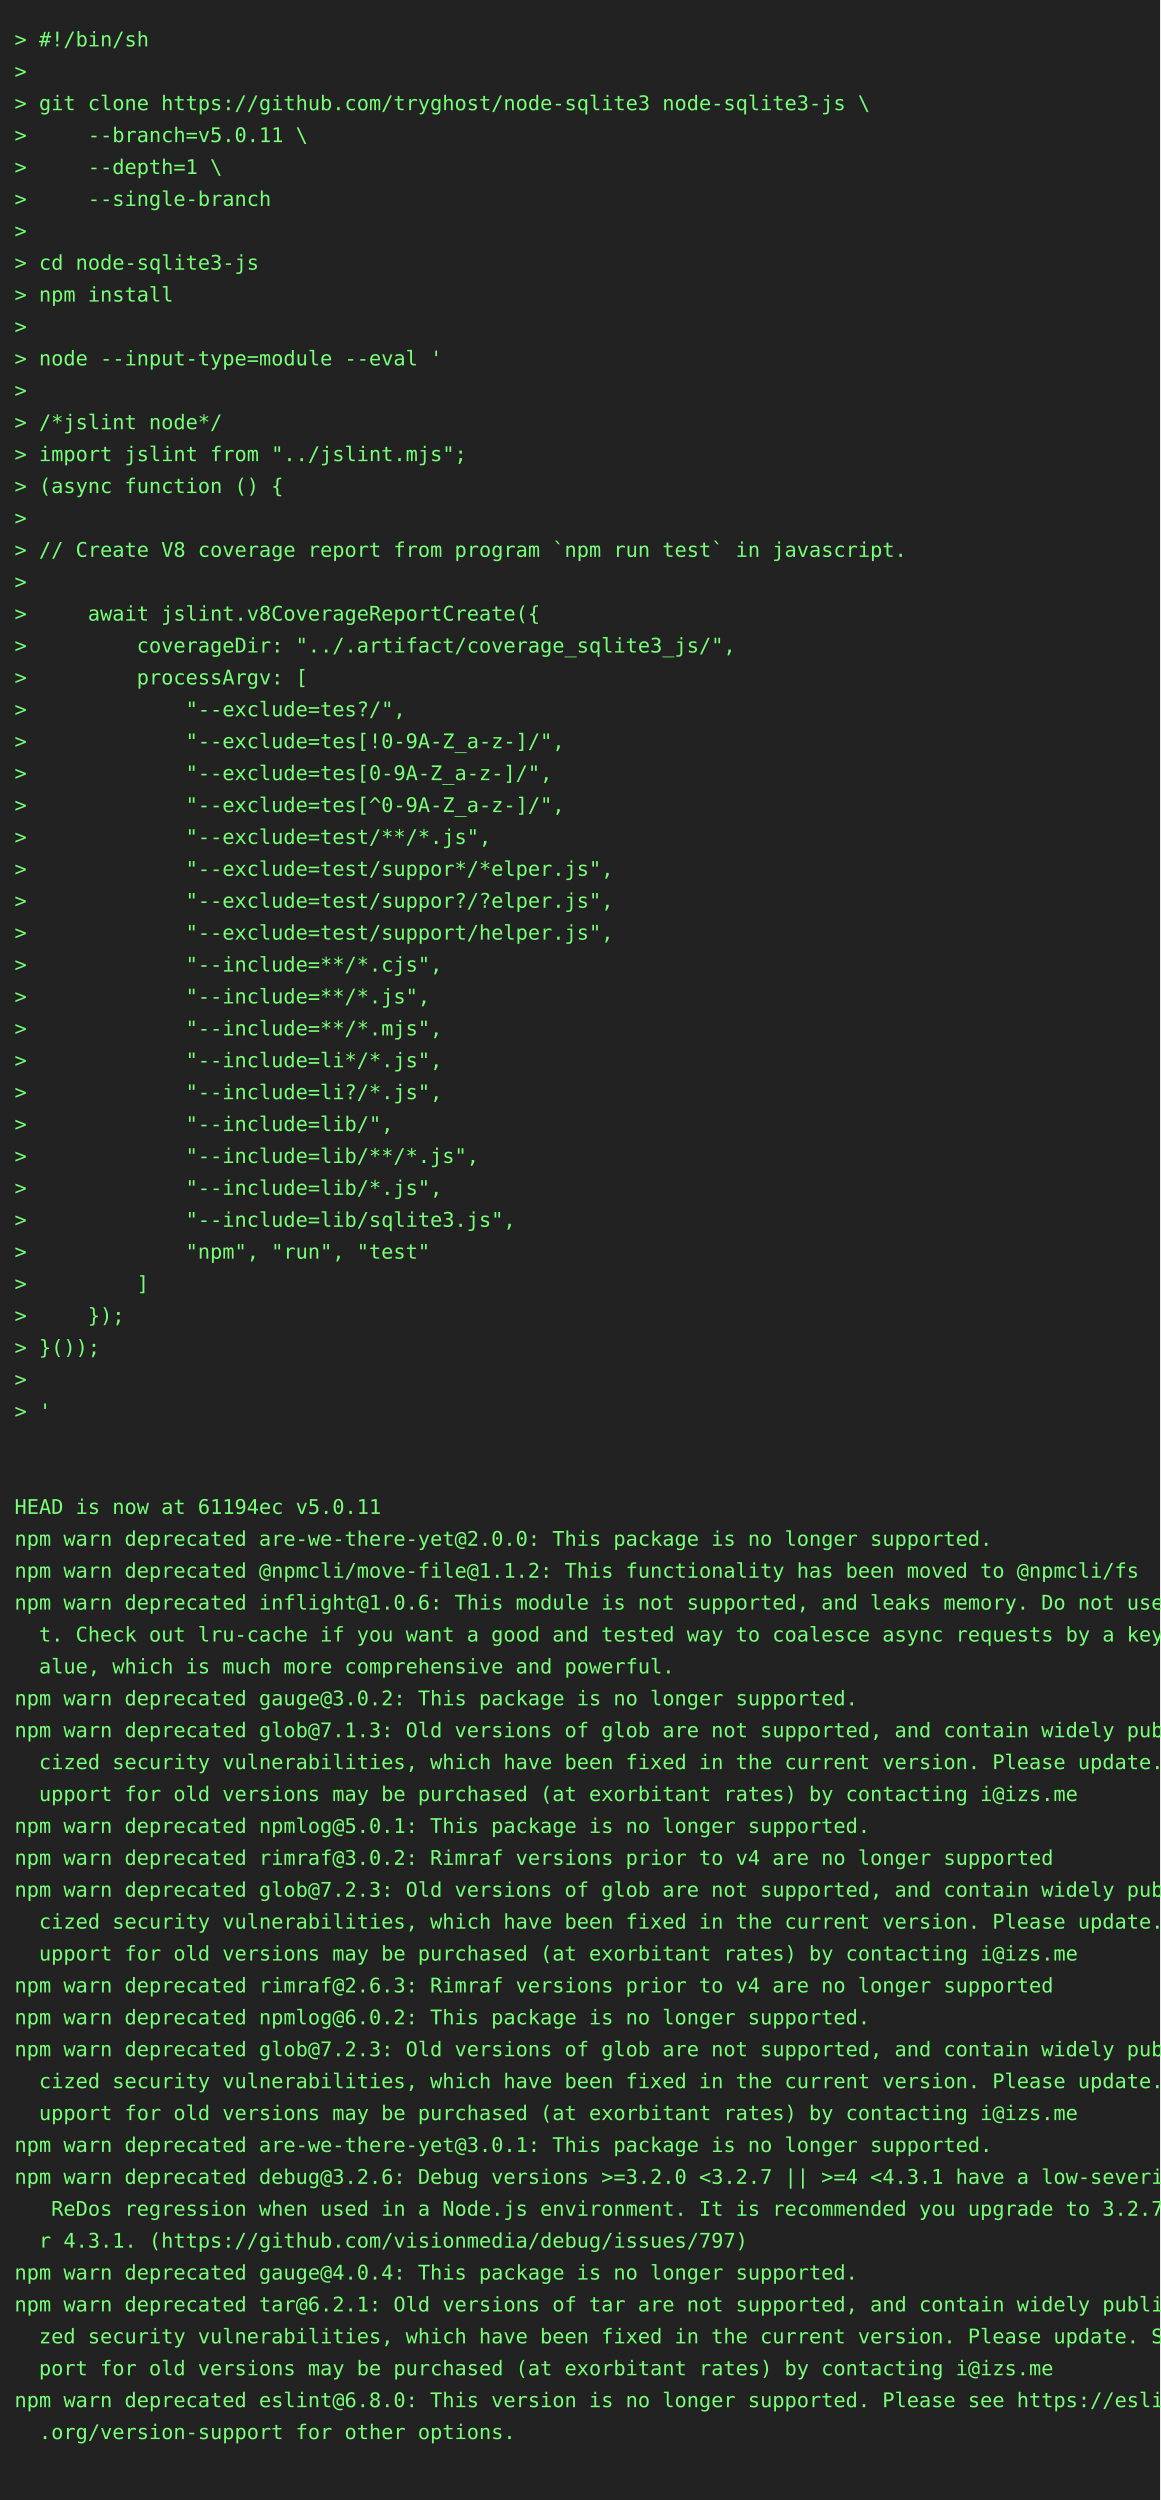
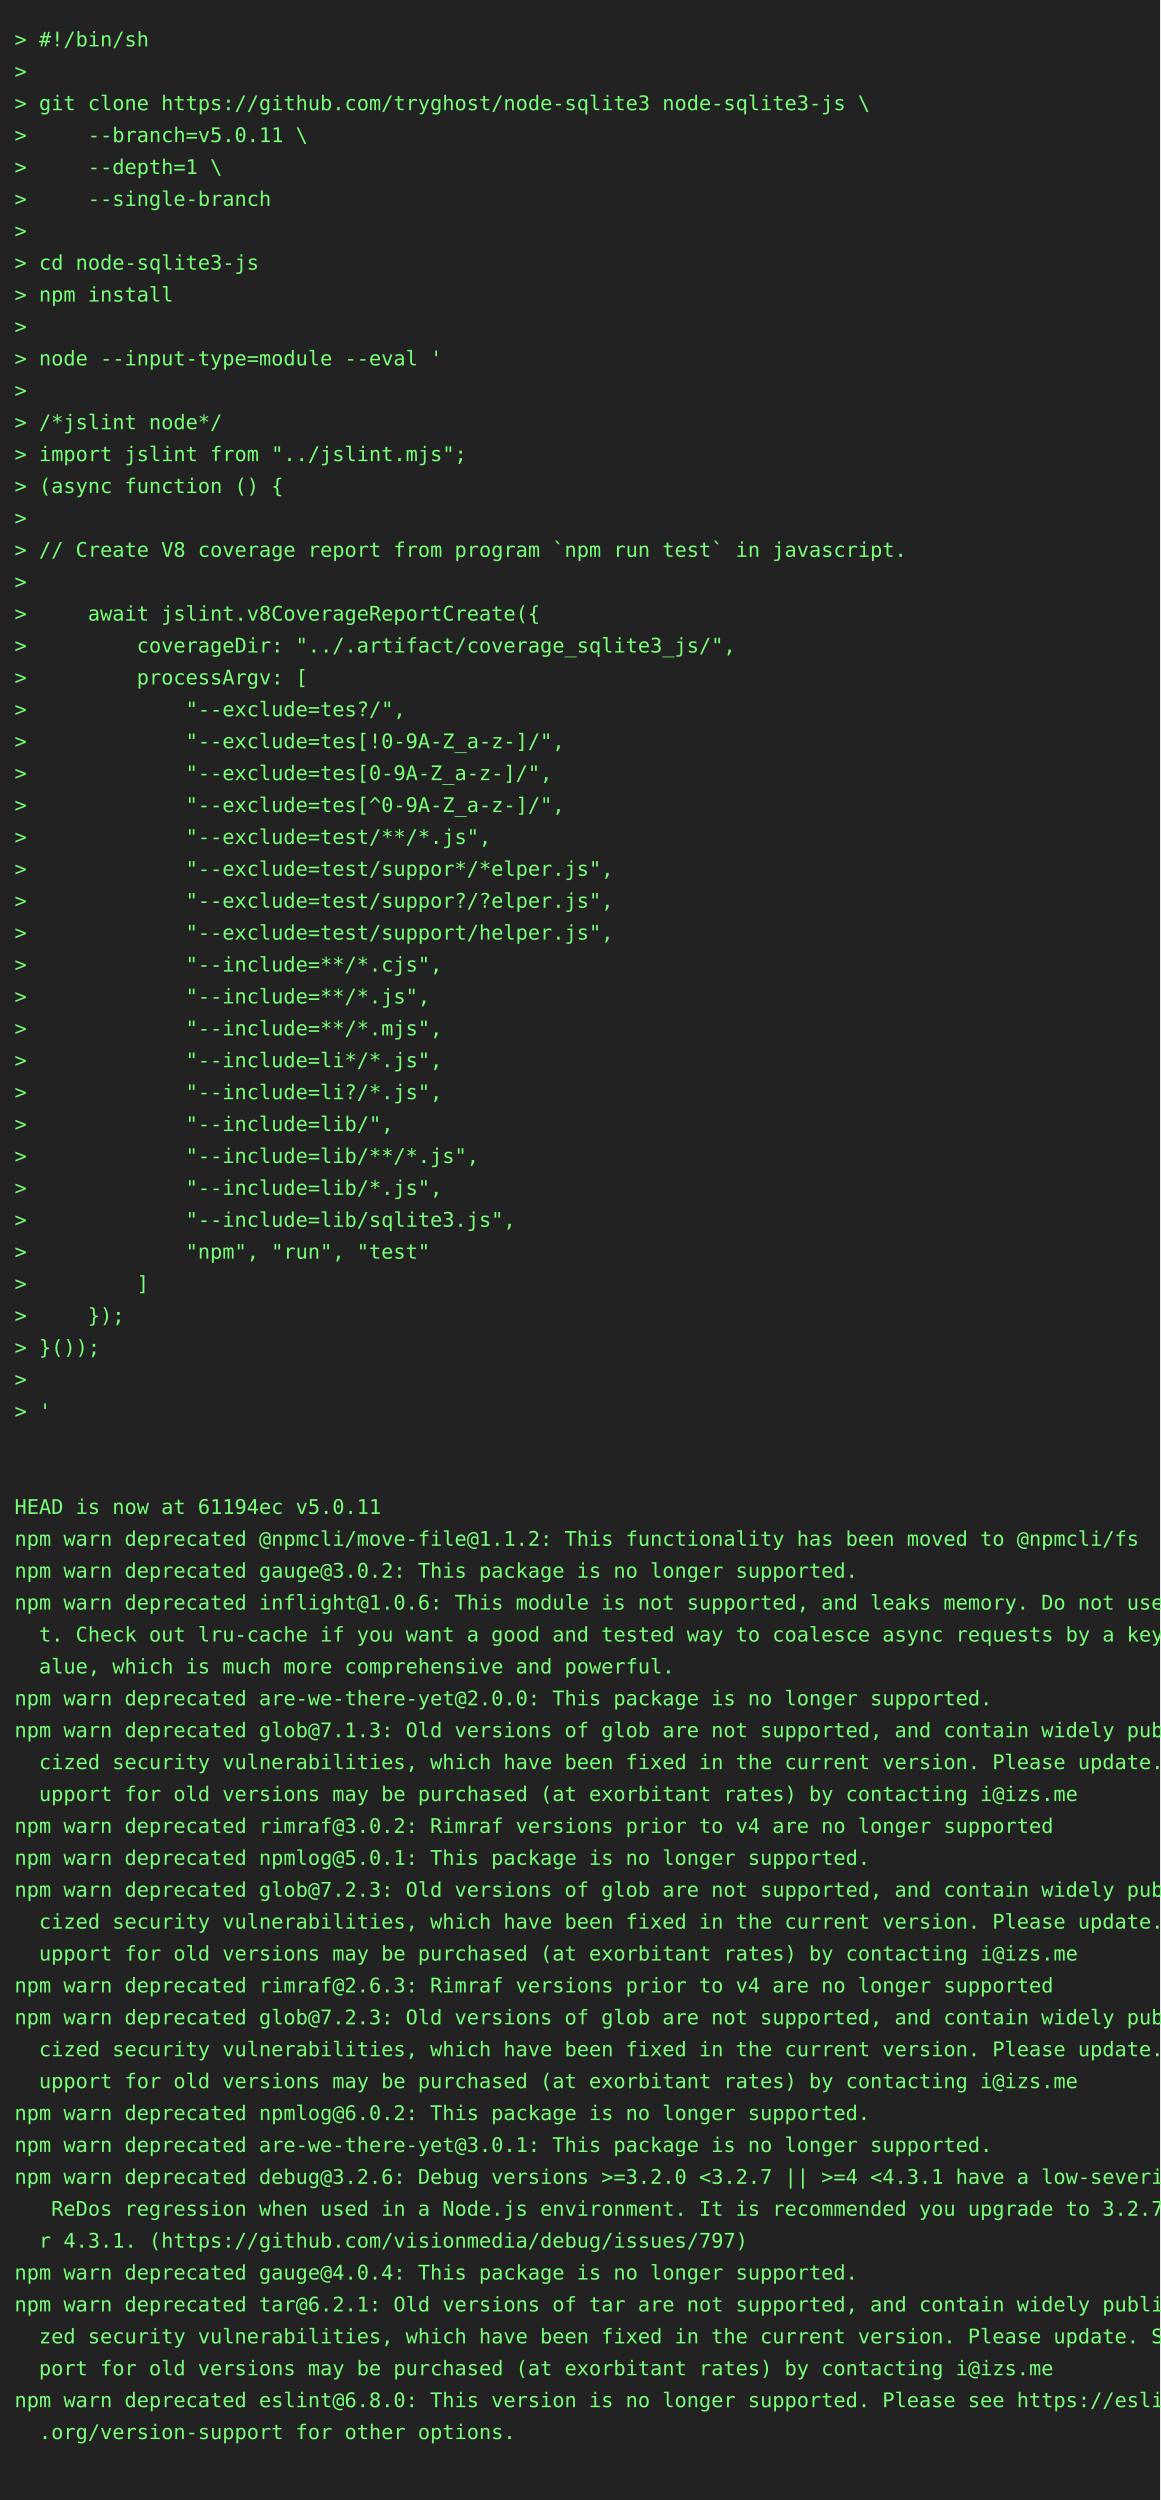
<svg xmlns="http://www.w3.org/2000/svg" height="1724" width="800">
  <rect height="1724" fill="#222" width="800" />
  <text fill="#7f7" font-family="consolas, menlo, monospace" font-size="14" xml:space="preserve">
    <tspan lengthAdjust="spacingAndGlyphs" textLength="768" x="10" y="32">&gt; #!/bin/sh                                                                                      </tspan>
    <tspan lengthAdjust="spacingAndGlyphs" textLength="768" x="10" y="54">&gt;                                                                                                </tspan>
    <tspan lengthAdjust="spacingAndGlyphs" textLength="768" x="10" y="76">&gt; git clone https://github.com/tryghost/node-sqlite3 node-sqlite3-js \                           </tspan>
    <tspan lengthAdjust="spacingAndGlyphs" textLength="768" x="10" y="98">&gt;     --branch=v5.0.11 \                                                                         </tspan>
    <tspan lengthAdjust="spacingAndGlyphs" textLength="768" x="10" y="120">&gt;     --depth=1 \                                                                                </tspan>
    <tspan lengthAdjust="spacingAndGlyphs" textLength="768" x="10" y="142">&gt;     --single-branch                                                                            </tspan>
    <tspan lengthAdjust="spacingAndGlyphs" textLength="768" x="10" y="164">&gt;                                                                                                </tspan>
    <tspan lengthAdjust="spacingAndGlyphs" textLength="768" x="10" y="186">&gt; cd node-sqlite3-js                                                                             </tspan>
    <tspan lengthAdjust="spacingAndGlyphs" textLength="768" x="10" y="208">&gt; npm install                                                                                    </tspan>
    <tspan lengthAdjust="spacingAndGlyphs" textLength="768" x="10" y="230">&gt;                                                                                                </tspan>
    <tspan lengthAdjust="spacingAndGlyphs" textLength="768" x="10" y="252">&gt; node --input-type=module --eval '                                                              </tspan>
    <tspan lengthAdjust="spacingAndGlyphs" textLength="768" x="10" y="274">&gt;                                                                                                </tspan>
    <tspan lengthAdjust="spacingAndGlyphs" textLength="768" x="10" y="296">&gt; /*jslint node*/                                                                                </tspan>
    <tspan lengthAdjust="spacingAndGlyphs" textLength="768" x="10" y="318">&gt; import jslint from "../jslint.mjs";                                                            </tspan>
    <tspan lengthAdjust="spacingAndGlyphs" textLength="768" x="10" y="340">&gt; (async function () {                                                                           </tspan>
    <tspan lengthAdjust="spacingAndGlyphs" textLength="768" x="10" y="362">&gt;                                                                                                </tspan>
    <tspan lengthAdjust="spacingAndGlyphs" textLength="768" x="10" y="384">&gt; // Create V8 coverage report from program `npm run test` in javascript.                        </tspan>
    <tspan lengthAdjust="spacingAndGlyphs" textLength="768" x="10" y="406">&gt;                                                                                                </tspan>
    <tspan lengthAdjust="spacingAndGlyphs" textLength="768" x="10" y="428">&gt;     await jslint.v8CoverageReportCreate({                                                      </tspan>
    <tspan lengthAdjust="spacingAndGlyphs" textLength="768" x="10" y="450">&gt;         coverageDir: "../.artifact/coverage_sqlite3_js/",                                      </tspan>
    <tspan lengthAdjust="spacingAndGlyphs" textLength="768" x="10" y="472">&gt;         processArgv: [                                                                         </tspan>
    <tspan lengthAdjust="spacingAndGlyphs" textLength="768" x="10" y="494">&gt;             "--exclude=tes?/",                                                                 </tspan>
    <tspan lengthAdjust="spacingAndGlyphs" textLength="768" x="10" y="516">&gt;             "--exclude=tes[!0-9A-Z_a-z-]/",                                                    </tspan>
    <tspan lengthAdjust="spacingAndGlyphs" textLength="768" x="10" y="538">&gt;             "--exclude=tes[0-9A-Z_a-z-]/",                                                     </tspan>
    <tspan lengthAdjust="spacingAndGlyphs" textLength="768" x="10" y="560">&gt;             "--exclude=tes[^0-9A-Z_a-z-]/",                                                    </tspan>
    <tspan lengthAdjust="spacingAndGlyphs" textLength="768" x="10" y="582">&gt;             "--exclude=test/**/*.js",                                                          </tspan>
    <tspan lengthAdjust="spacingAndGlyphs" textLength="768" x="10" y="604">&gt;             "--exclude=test/suppor*/*elper.js",                                                </tspan>
    <tspan lengthAdjust="spacingAndGlyphs" textLength="768" x="10" y="626">&gt;             "--exclude=test/suppor?/?elper.js",                                                </tspan>
    <tspan lengthAdjust="spacingAndGlyphs" textLength="768" x="10" y="648">&gt;             "--exclude=test/support/helper.js",                                                </tspan>
    <tspan lengthAdjust="spacingAndGlyphs" textLength="768" x="10" y="670">&gt;             "--include=**/*.cjs",                                                              </tspan>
    <tspan lengthAdjust="spacingAndGlyphs" textLength="768" x="10" y="692">&gt;             "--include=**/*.js",                                                               </tspan>
    <tspan lengthAdjust="spacingAndGlyphs" textLength="768" x="10" y="714">&gt;             "--include=**/*.mjs",                                                              </tspan>
    <tspan lengthAdjust="spacingAndGlyphs" textLength="768" x="10" y="736">&gt;             "--include=li*/*.js",                                                              </tspan>
    <tspan lengthAdjust="spacingAndGlyphs" textLength="768" x="10" y="758">&gt;             "--include=li?/*.js",                                                              </tspan>
    <tspan lengthAdjust="spacingAndGlyphs" textLength="768" x="10" y="780">&gt;             "--include=lib/",                                                                  </tspan>
    <tspan lengthAdjust="spacingAndGlyphs" textLength="768" x="10" y="802">&gt;             "--include=lib/**/*.js",                                                           </tspan>
    <tspan lengthAdjust="spacingAndGlyphs" textLength="768" x="10" y="824">&gt;             "--include=lib/*.js",                                                              </tspan>
    <tspan lengthAdjust="spacingAndGlyphs" textLength="768" x="10" y="846">&gt;             "--include=lib/sqlite3.js",                                                        </tspan>
    <tspan lengthAdjust="spacingAndGlyphs" textLength="768" x="10" y="868">&gt;             "npm", "run", "test"                                                               </tspan>
    <tspan lengthAdjust="spacingAndGlyphs" textLength="768" x="10" y="890">&gt;         ]                                                                                      </tspan>
    <tspan lengthAdjust="spacingAndGlyphs" textLength="768" x="10" y="912">&gt;     });                                                                                        </tspan>
    <tspan lengthAdjust="spacingAndGlyphs" textLength="768" x="10" y="934">&gt; }());                                                                                          </tspan>
    <tspan lengthAdjust="spacingAndGlyphs" textLength="768" x="10" y="956">&gt;                                                                                                </tspan>
    <tspan lengthAdjust="spacingAndGlyphs" textLength="768" x="10" y="978">&gt; '                                                                                              </tspan>
    <tspan lengthAdjust="spacingAndGlyphs" textLength="768" x="10" y="1000">                                                                                                 </tspan>
    <tspan lengthAdjust="spacingAndGlyphs" textLength="768" x="10" y="1022">                                                                                                 </tspan>
    <tspan lengthAdjust="spacingAndGlyphs" textLength="768" x="10" y="1044">HEAD is now at 61194ec v5.0.11                                                                   </tspan>
-     <tspan lengthAdjust="spacingAndGlyphs" textLength="768" x="10" y="1066">npm warn deprecated are-we-there-yet@2.0.0: This package is no longer supported.                 </tspan>
-     <tspan lengthAdjust="spacingAndGlyphs" textLength="768" x="10" y="1088">npm warn deprecated @npmcli/move-file@1.1.2: This functionality has been moved to @npmcli/fs     </tspan>
+     <tspan lengthAdjust="spacingAndGlyphs" textLength="768" x="10" y="1066">npm warn deprecated @npmcli/move-file@1.1.2: This functionality has been moved to @npmcli/fs     </tspan>
+     <tspan lengthAdjust="spacingAndGlyphs" textLength="768" x="10" y="1088">npm warn deprecated gauge@3.0.2: This package is no longer supported.                            </tspan>
    <tspan lengthAdjust="spacingAndGlyphs" textLength="768" x="10" y="1110">npm warn deprecated inflight@1.0.6: This module is not supported, and leaks memory. Do not use i\</tspan>
    <tspan lengthAdjust="spacingAndGlyphs" textLength="768" x="10" y="1132">  t. Check out lru-cache if you want a good and tested way to coalesce async requests by a key v\</tspan>
    <tspan lengthAdjust="spacingAndGlyphs" textLength="768" x="10" y="1154">  alue, which is much more comprehensive and powerful.                                           </tspan>
-     <tspan lengthAdjust="spacingAndGlyphs" textLength="768" x="10" y="1176">npm warn deprecated gauge@3.0.2: This package is no longer supported.                            </tspan>
+     <tspan lengthAdjust="spacingAndGlyphs" textLength="768" x="10" y="1176">npm warn deprecated are-we-there-yet@2.0.0: This package is no longer supported.                 </tspan>
    <tspan lengthAdjust="spacingAndGlyphs" textLength="768" x="10" y="1198">npm warn deprecated glob@7.1.3: Old versions of glob are not supported, and contain widely publi\</tspan>
    <tspan lengthAdjust="spacingAndGlyphs" textLength="768" x="10" y="1220">  cized security vulnerabilities, which have been fixed in the current version. Please update. S\</tspan>
    <tspan lengthAdjust="spacingAndGlyphs" textLength="768" x="10" y="1242">  upport for old versions may be purchased (at exorbitant rates) by contacting i@izs.me          </tspan>
-     <tspan lengthAdjust="spacingAndGlyphs" textLength="768" x="10" y="1264">npm warn deprecated npmlog@5.0.1: This package is no longer supported.                           </tspan>
-     <tspan lengthAdjust="spacingAndGlyphs" textLength="768" x="10" y="1286">npm warn deprecated rimraf@3.0.2: Rimraf versions prior to v4 are no longer supported            </tspan>
+     <tspan lengthAdjust="spacingAndGlyphs" textLength="768" x="10" y="1264">npm warn deprecated rimraf@3.0.2: Rimraf versions prior to v4 are no longer supported            </tspan>
+     <tspan lengthAdjust="spacingAndGlyphs" textLength="768" x="10" y="1286">npm warn deprecated npmlog@5.0.1: This package is no longer supported.                           </tspan>
    <tspan lengthAdjust="spacingAndGlyphs" textLength="768" x="10" y="1308">npm warn deprecated glob@7.2.3: Old versions of glob are not supported, and contain widely publi\</tspan>
    <tspan lengthAdjust="spacingAndGlyphs" textLength="768" x="10" y="1330">  cized security vulnerabilities, which have been fixed in the current version. Please update. S\</tspan>
    <tspan lengthAdjust="spacingAndGlyphs" textLength="768" x="10" y="1352">  upport for old versions may be purchased (at exorbitant rates) by contacting i@izs.me          </tspan>
    <tspan lengthAdjust="spacingAndGlyphs" textLength="768" x="10" y="1374">npm warn deprecated rimraf@2.6.3: Rimraf versions prior to v4 are no longer supported            </tspan>
-     <tspan lengthAdjust="spacingAndGlyphs" textLength="768" x="10" y="1396">npm warn deprecated npmlog@6.0.2: This package is no longer supported.                           </tspan>
-     <tspan lengthAdjust="spacingAndGlyphs" textLength="768" x="10" y="1418">npm warn deprecated glob@7.2.3: Old versions of glob are not supported, and contain widely publi\</tspan>
-     <tspan lengthAdjust="spacingAndGlyphs" textLength="768" x="10" y="1440">  cized security vulnerabilities, which have been fixed in the current version. Please update. S\</tspan>
-     <tspan lengthAdjust="spacingAndGlyphs" textLength="768" x="10" y="1462">  upport for old versions may be purchased (at exorbitant rates) by contacting i@izs.me          </tspan>
+     <tspan lengthAdjust="spacingAndGlyphs" textLength="768" x="10" y="1396">npm warn deprecated glob@7.2.3: Old versions of glob are not supported, and contain widely publi\</tspan>
+     <tspan lengthAdjust="spacingAndGlyphs" textLength="768" x="10" y="1418">  cized security vulnerabilities, which have been fixed in the current version. Please update. S\</tspan>
+     <tspan lengthAdjust="spacingAndGlyphs" textLength="768" x="10" y="1440">  upport for old versions may be purchased (at exorbitant rates) by contacting i@izs.me          </tspan>
+     <tspan lengthAdjust="spacingAndGlyphs" textLength="768" x="10" y="1462">npm warn deprecated npmlog@6.0.2: This package is no longer supported.                           </tspan>
    <tspan lengthAdjust="spacingAndGlyphs" textLength="768" x="10" y="1484">npm warn deprecated are-we-there-yet@3.0.1: This package is no longer supported.                 </tspan>
    <tspan lengthAdjust="spacingAndGlyphs" textLength="768" x="10" y="1506">npm warn deprecated debug@3.2.6: Debug versions &gt;=3.2.0 &lt;3.2.7 || &gt;=4 &lt;4.3.1 have a low-severity\</tspan>
    <tspan lengthAdjust="spacingAndGlyphs" textLength="768" x="10" y="1528">   ReDos regression when used in a Node.js environment. It is recommended you upgrade to 3.2.7 o\</tspan>
    <tspan lengthAdjust="spacingAndGlyphs" textLength="768" x="10" y="1550">  r 4.3.1. (https://github.com/visionmedia/debug/issues/797)                                     </tspan>
    <tspan lengthAdjust="spacingAndGlyphs" textLength="768" x="10" y="1572">npm warn deprecated gauge@4.0.4: This package is no longer supported.                            </tspan>
    <tspan lengthAdjust="spacingAndGlyphs" textLength="768" x="10" y="1594">npm warn deprecated tar@6.2.1: Old versions of tar are not supported, and contain widely publici\</tspan>
    <tspan lengthAdjust="spacingAndGlyphs" textLength="768" x="10" y="1616">  zed security vulnerabilities, which have been fixed in the current version. Please update. Sup\</tspan>
    <tspan lengthAdjust="spacingAndGlyphs" textLength="768" x="10" y="1638">  port for old versions may be purchased (at exorbitant rates) by contacting i@izs.me            </tspan>
    <tspan lengthAdjust="spacingAndGlyphs" textLength="768" x="10" y="1660">npm warn deprecated eslint@6.8.0: This version is no longer supported. Please see https://eslint\</tspan>
    <tspan lengthAdjust="spacingAndGlyphs" textLength="768" x="10" y="1682">  .org/version-support for other options.                                                        </tspan>
    <tspan lengthAdjust="spacingAndGlyphs" textLength="768" x="10" y="1704">                                                                                                 </tspan>
  </text>
</svg>
